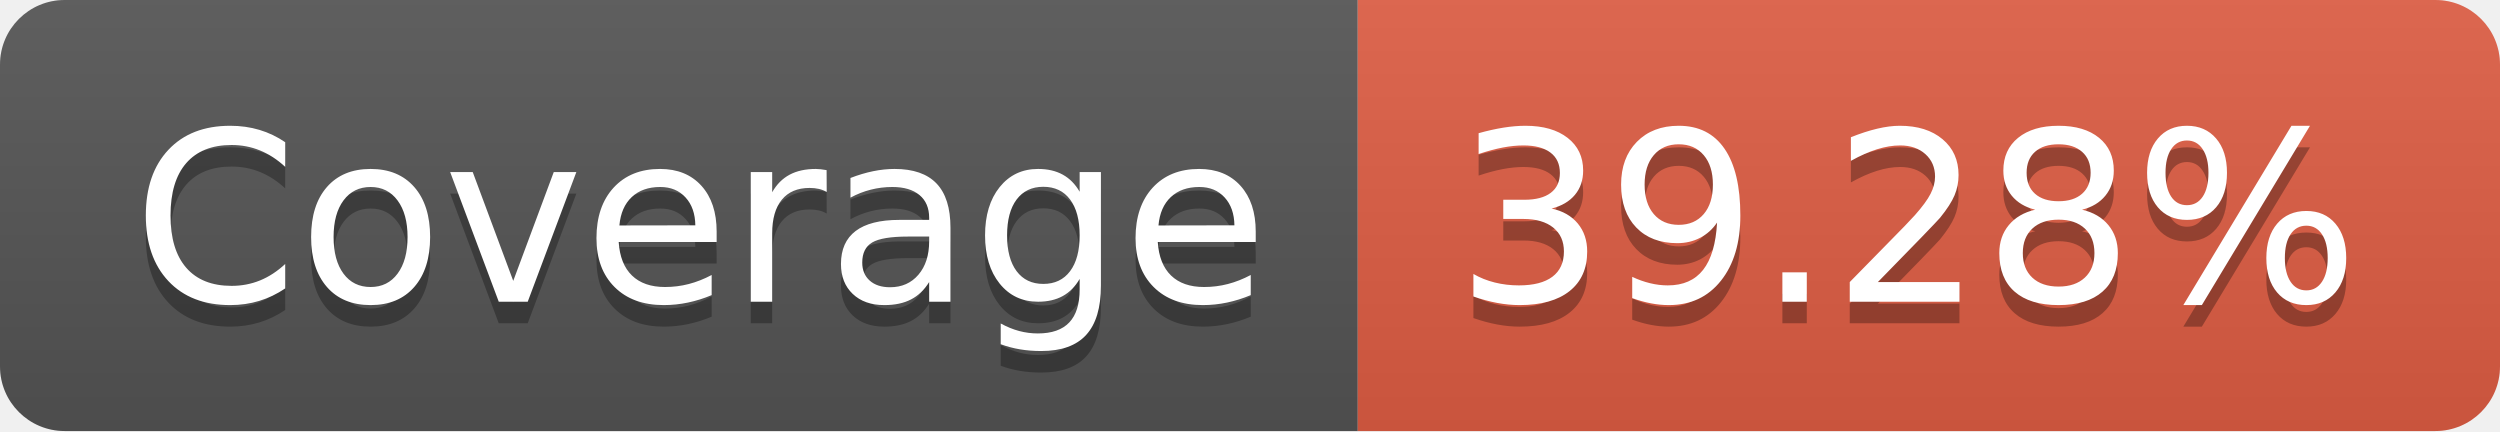
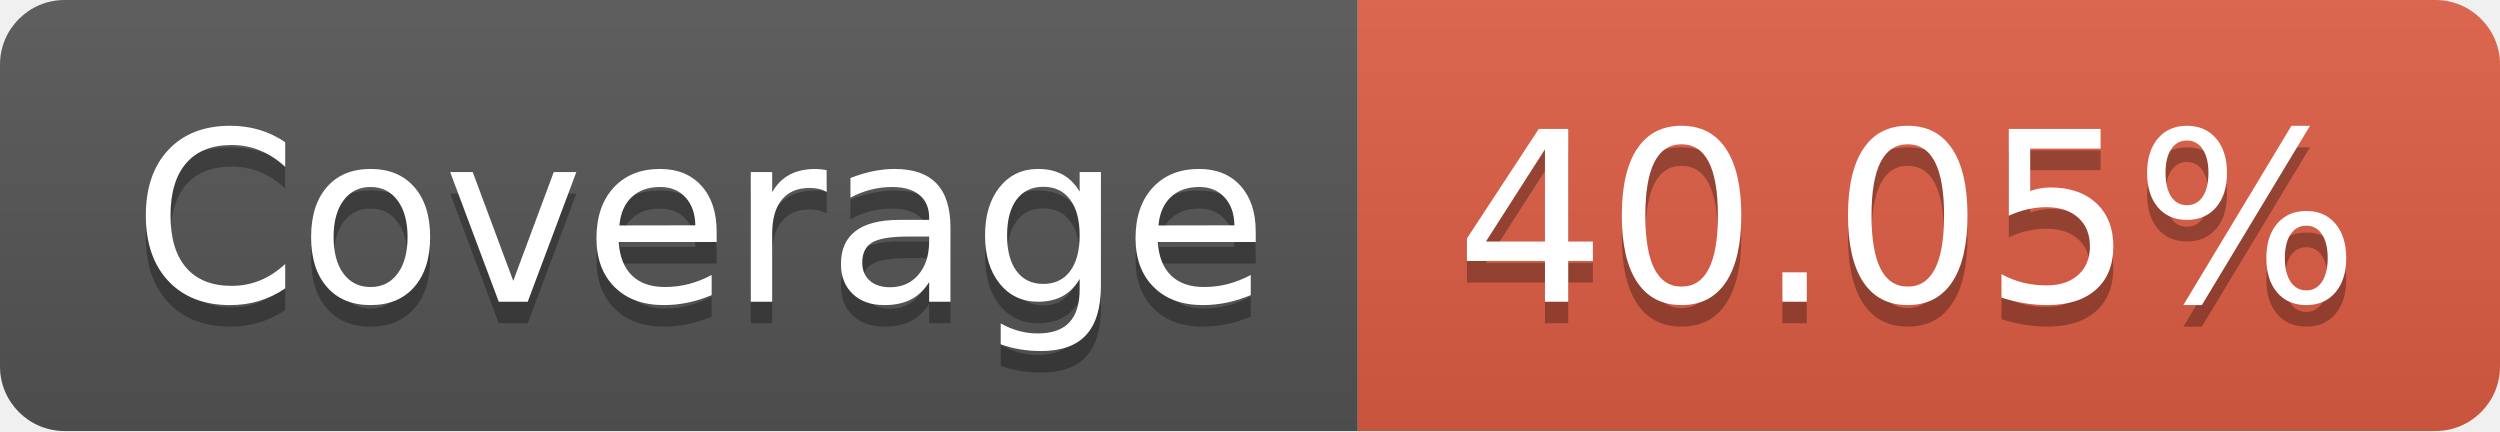
<svg xmlns="http://www.w3.org/2000/svg" width="116" height="20">
  <linearGradient id="b" x2="0" y2="100%">
    <stop offset="0" stop-color="#bbb" stop-opacity=".1" />
    <stop offset="1" stop-opacity=".1" />
  </linearGradient>
  <clipPath id="a">
    <rect width="116" height="20" rx="3" fill="#fff" />
  </clipPath>
  <g clip-path="url(#a)">
    <path fill="#555" d="M0 0h63v20H0z" />
    <path fill="#e05d44" d="M63 0h53v20H63z" />
    <path fill="url(#b)" d="M0 0h116v20H0z" />
  </g>
  <g fill="#fff" text-anchor="middle" font-family="DejaVu Sans,Verdana,Geneva,sans-serif" font-size="110">
    <text x="325" y="150" fill="#010101" fill-opacity=".3" transform="scale(.1)" textLength="530">Coverage</text>
    <text x="325" y="140" transform="scale(.1)" textLength="530">Coverage</text>
-     <text x="885" y="150" fill="#010101" fill-opacity=".3" transform="scale(.1)" textLength="430">39.28%</text>
-     <text x="885" y="140" transform="scale(.1)" textLength="430">39.28%</text>
+     <text x="885" y="150" fill="#010101" fill-opacity=".3" transform="scale(.1)" textLength="430">40.05%</text>
+     <text x="885" y="140" transform="scale(.1)" textLength="430">40.05%</text>
  </g>
</svg>
